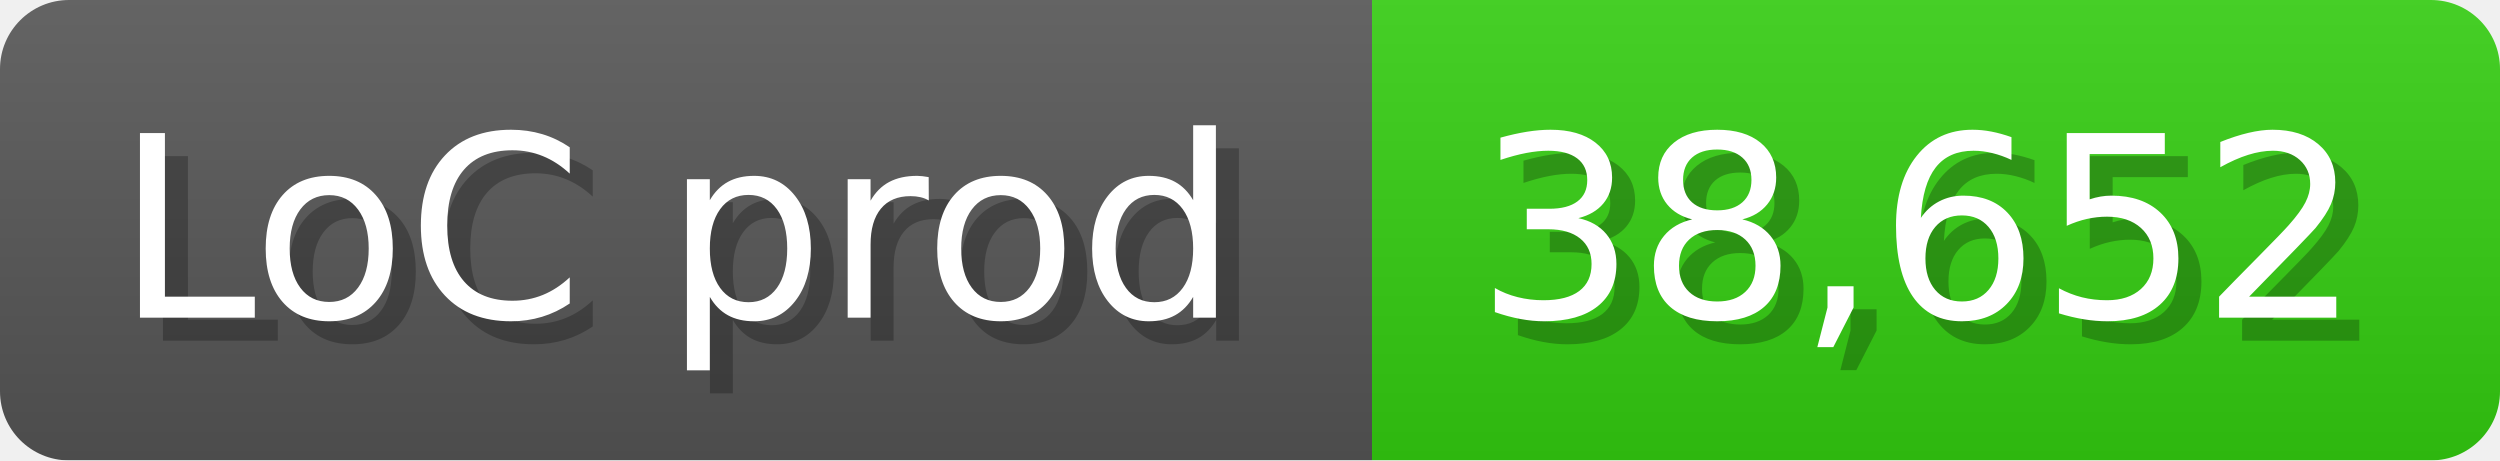
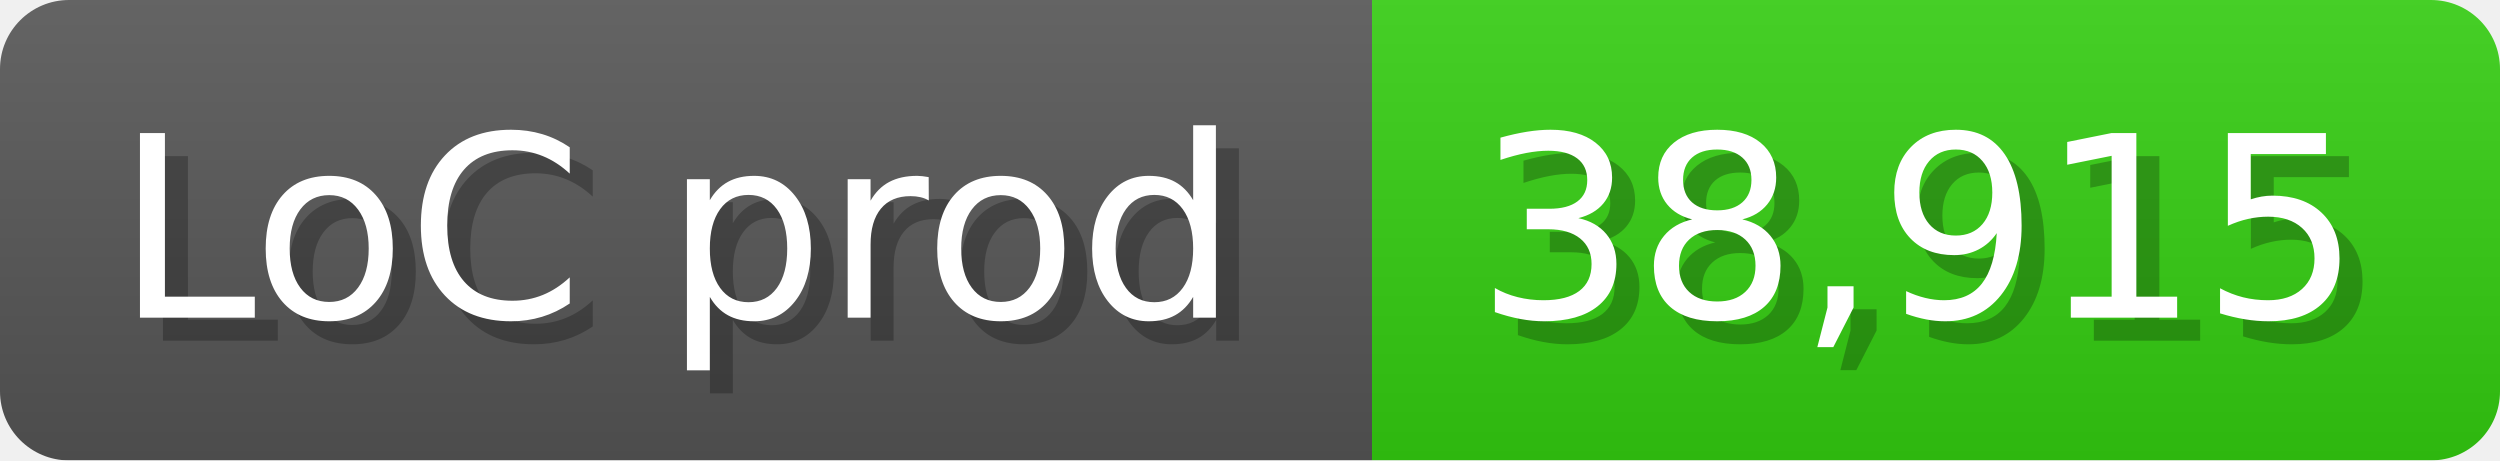
<svg xmlns="http://www.w3.org/2000/svg" width="108.6" height="20" viewBox="0 0 1086 200">
  <linearGradient id="a" x2="0" y2="100%">
    <stop offset="0" stop-opacity=".1" stop-color="#EEE" />
    <stop offset="1" stop-opacity=".1" />
  </linearGradient>
  <mask id="m">
    <rect width="1086" height="200" rx="30" fill="#FFF" />
  </mask>
  <g mask="url(#m)">
    <rect width="596" height="200" fill="#555" />
    <rect width="490" height="200" fill="#3C1" x="596" />
    <rect width="1086" height="200" fill="url(#a)" />
  </g>
  <g fill="#fff" text-anchor="start" font-family="Verdana,DejaVu Sans,sans-serif" font-size="110">
    <text x="60" y="148" textLength="496" fill="#000" opacity="0.25">LoC prod</text>
    <text x="50" y="138" textLength="496">LoC prod</text>
-     <text x="651" y="148" textLength="390" fill="#000" opacity="0.25">38,652</text>
-     <text x="641" y="138" textLength="390">38,652</text>
+     <text x="651" y="148" textLength="390" fill="#000" opacity="0.25">38,915</text>
+     <text x="641" y="138" textLength="390">38,915</text>
  </g>
</svg>
